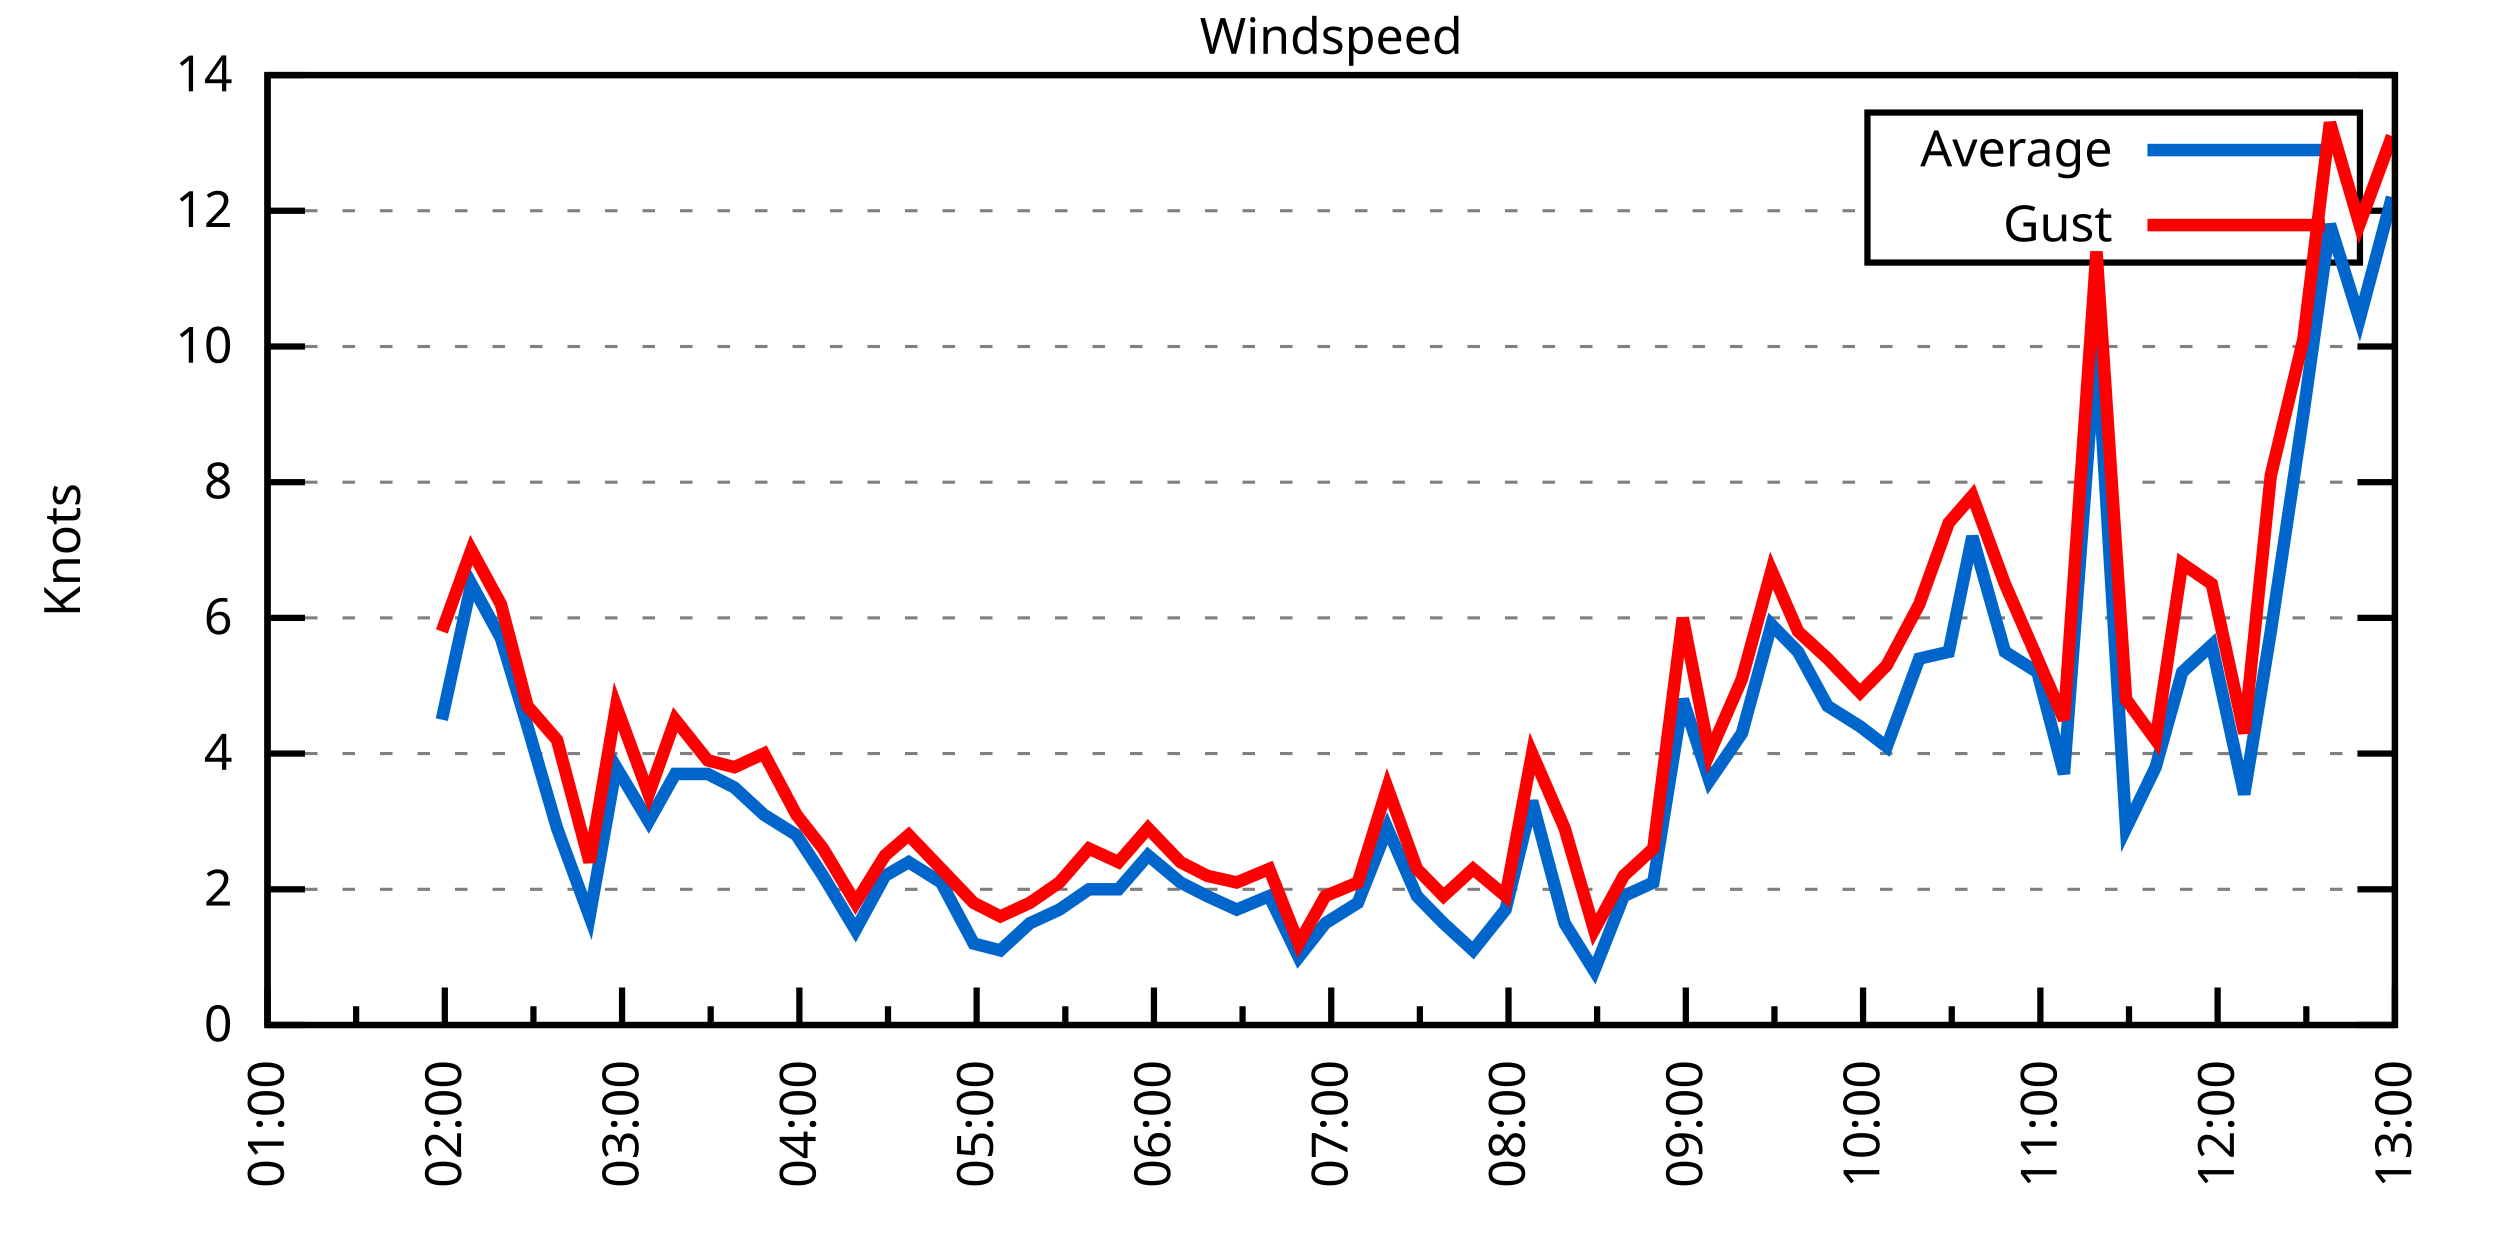
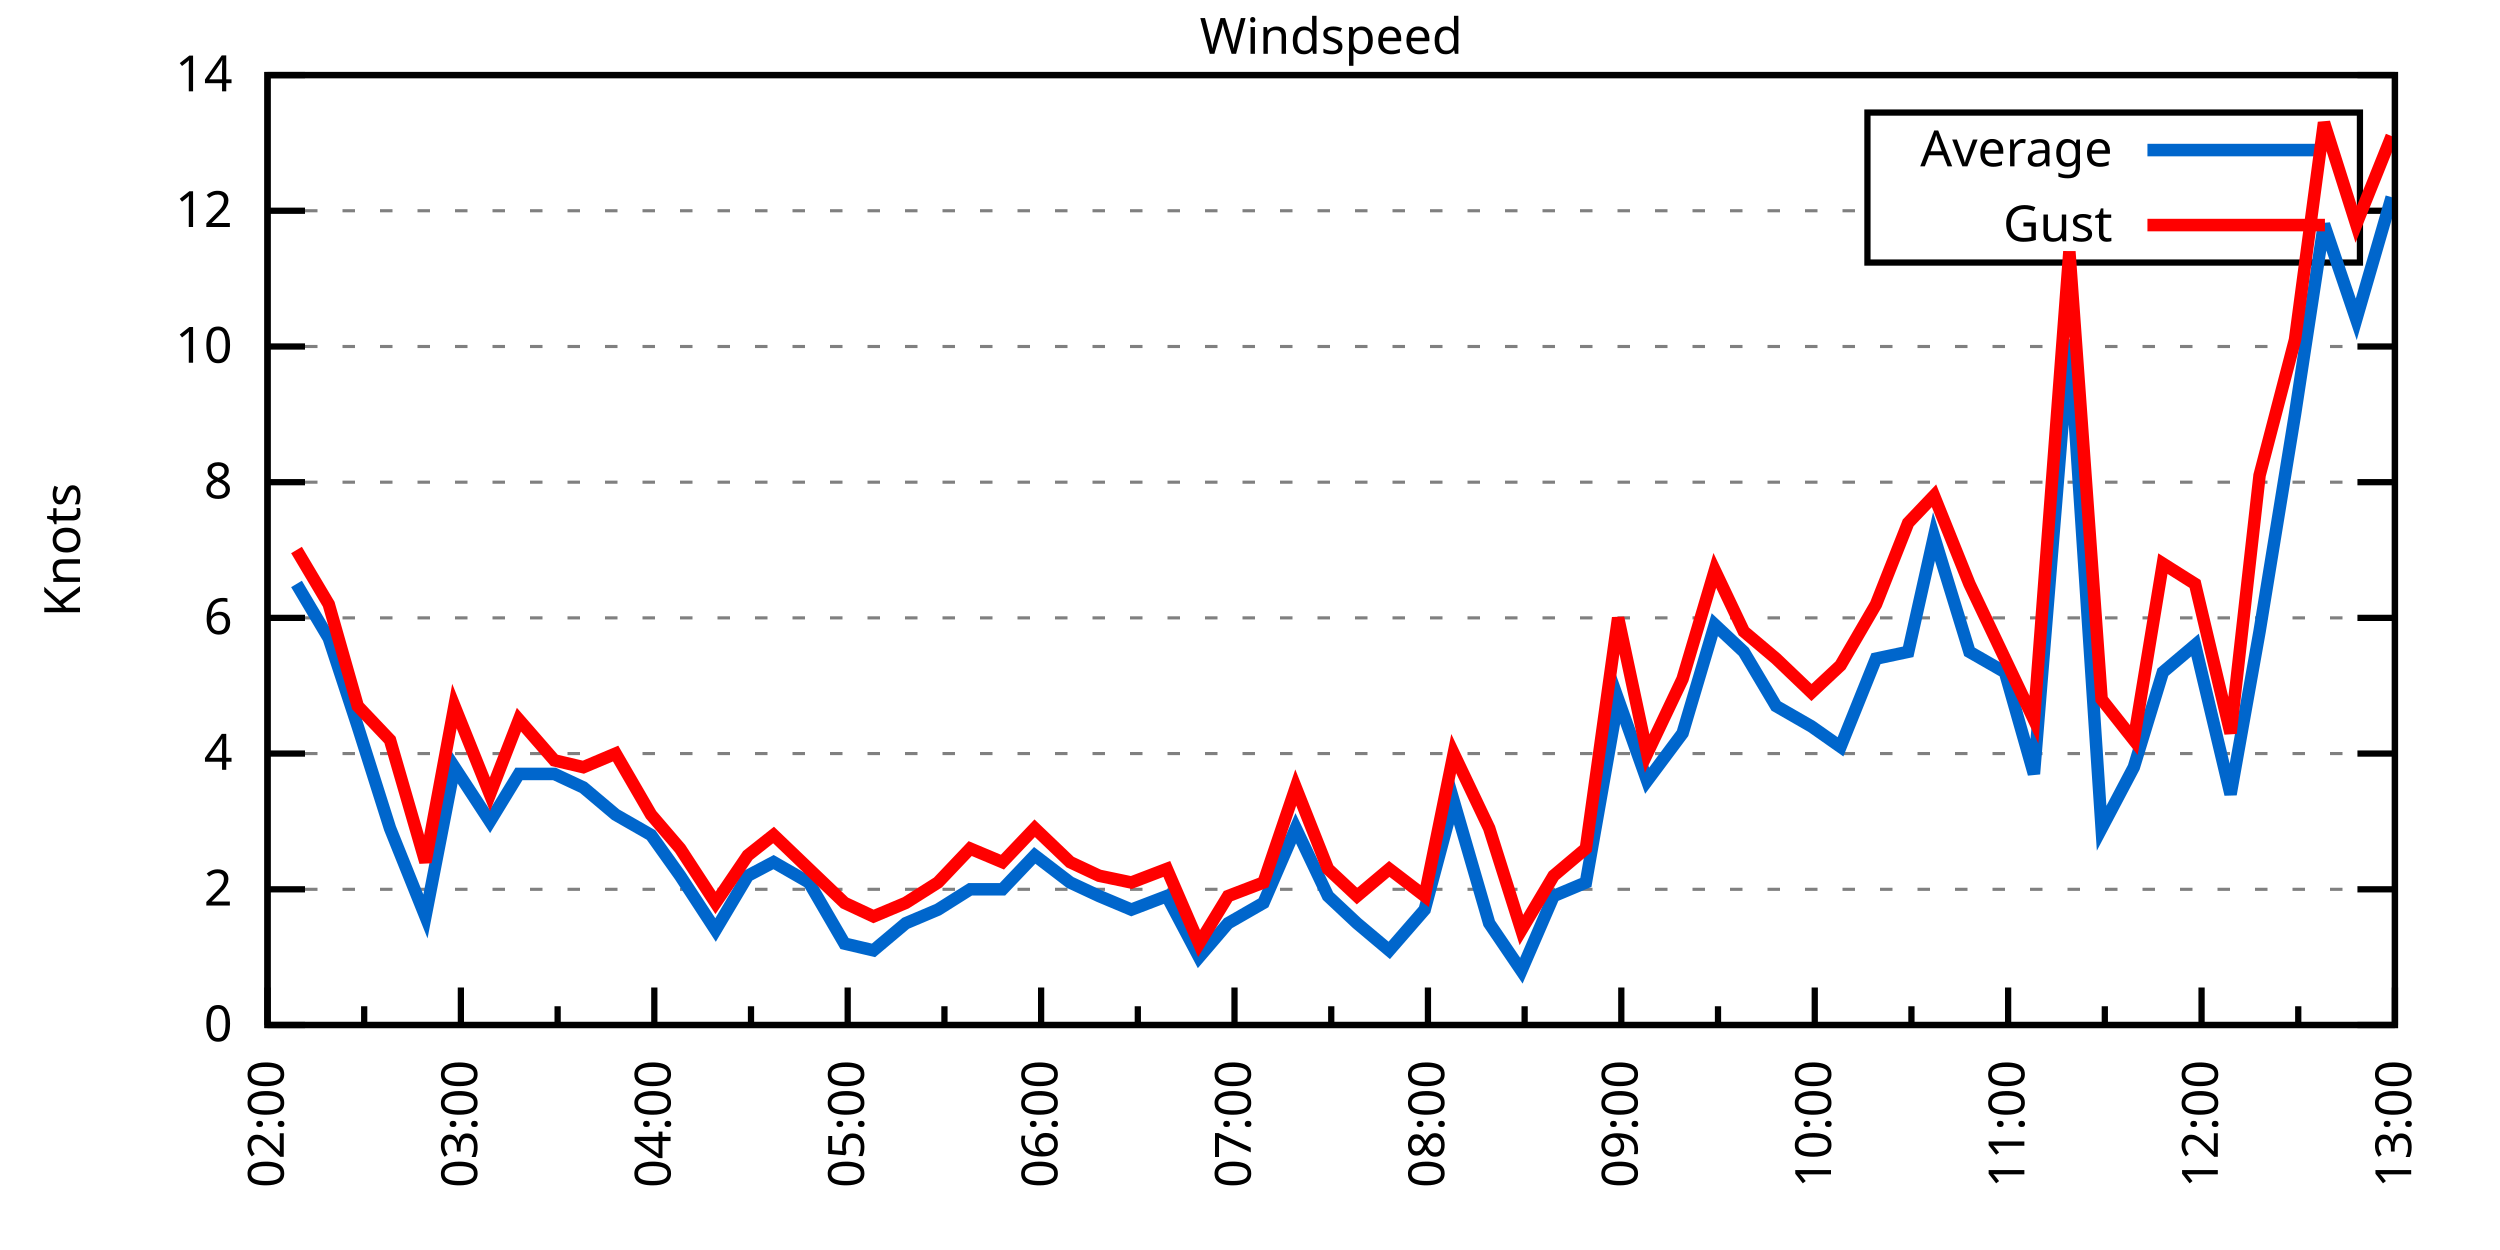
<svg xmlns="http://www.w3.org/2000/svg" xmlns:xlink="http://www.w3.org/1999/xlink" width="400" height="200" viewBox="0 0 400 200">
  <g id="gnuplot_canvas">
    <rect x="0" y="0" width="400" height="200" fill="none" />
    <defs>
      <circle id="gpDot" r="0.5" stroke-width="0.5" stroke="currentColor" />
      <path id="gpPt0" stroke-width="0.333" stroke="currentColor" d="M-1,0 h2 M0,-1 v2" />
      <path id="gpPt1" stroke-width="0.333" stroke="currentColor" d="M-1,-1 L1,1 M1,-1 L-1,1" />
      <path id="gpPt2" stroke-width="0.333" stroke="currentColor" d="M-1,0 L1,0 M0,-1 L0,1 M-1,-1 L1,1 M-1,1 L1,-1" />
      <rect id="gpPt3" stroke-width="0.333" stroke="currentColor" x="-1" y="-1" width="2" height="2" />
      <rect id="gpPt4" stroke-width="0.333" stroke="currentColor" fill="currentColor" x="-1" y="-1" width="2" height="2" />
      <circle id="gpPt5" stroke-width="0.333" stroke="currentColor" cx="0" cy="0" r="1" />
      <use xlink:href="#gpPt5" id="gpPt6" fill="currentColor" stroke="none" />
      <path id="gpPt7" stroke-width="0.333" stroke="currentColor" d="M0,-1.33 L-1.33,0.67 L1.33,0.67 z" />
      <use xlink:href="#gpPt7" id="gpPt8" fill="currentColor" stroke="none" />
      <use xlink:href="#gpPt7" id="gpPt9" stroke="currentColor" transform="rotate(180)" />
      <use xlink:href="#gpPt9" id="gpPt10" fill="currentColor" stroke="none" />
      <use xlink:href="#gpPt3" id="gpPt11" stroke="currentColor" transform="rotate(45)" />
      <use xlink:href="#gpPt11" id="gpPt12" fill="currentColor" stroke="none" />
      <path id="gpPt13" stroke-width="0.333" stroke="currentColor" d="M0,1.330 L1.265,0.411 L0.782,-1.067 L-0.782,-1.076 L-1.265,0.411 z" />
      <use xlink:href="#gpPt13" id="gpPt14" fill="currentColor" stroke="none" />
      <filter id="textbox" filterUnits="objectBoundingBox" x="0" y="0" height="1" width="1">
        <feFlood flood-color="white" flood-opacity="1" result="bgnd" />
        <feComposite in="SourceGraphic" in2="bgnd" operator="atop" />
      </filter>
      <filter id="greybox" filterUnits="objectBoundingBox" x="0" y="0" height="1" width="1">
        <feFlood flood-color="lightgrey" flood-opacity="1" result="grey" />
        <feComposite in="SourceGraphic" in2="grey" operator="atop" />
      </filter>
    </defs>
    <g fill="none" color="white" stroke="currentColor" stroke-width="1.00" stroke-linecap="butt" stroke-linejoin="miter">
</g>
    <g fill="none" color="black" stroke="currentColor" stroke-width="1.00" stroke-linecap="butt" stroke-linejoin="miter">
      <g stroke="none" shape-rendering="crispEdges">
        <polygon fill="rgb(255, 255, 255)" points="42.80,164.00 383.18,164.00 383.18,12.02 42.80,12.02 " />
      </g>
    </g>
    <g fill="none" color="black" stroke="currentColor" stroke-width="1.00" stroke-linecap="butt" stroke-linejoin="miter">
</g>
    <g fill="none" color="black" stroke="black" stroke-width="0.50" stroke-linecap="butt" stroke-linejoin="miter">
</g>
    <g fill="none" color="gray" stroke="currentColor" stroke-width="0.50" stroke-linecap="butt" stroke-linejoin="miter">
      <path stroke="gray" stroke-dasharray="2,4" class="gridline" d="M42.80,164.00 L383.19,164.00  " />
    </g>
    <g fill="none" color="gray" stroke="gray" stroke-width="1.00" stroke-linecap="butt" stroke-linejoin="miter">
</g>
    <g fill="none" color="black" stroke="currentColor" stroke-width="1.00" stroke-linecap="butt" stroke-linejoin="miter">
      <path stroke="black" d="M42.80,164.00 L48.80,164.00 M383.19,164.00 L377.19,164.00  " />
      <g transform="translate(37.20,166.60)" stroke="none" fill="black" font-family="Sans" font-size="8.00" text-anchor="end">
        <text>
          <tspan font-family="Sans"> 0</tspan>
        </text>
      </g>
    </g>
    <g fill="none" color="black" stroke="currentColor" stroke-width="1.00" stroke-linecap="butt" stroke-linejoin="miter">
</g>
    <g fill="none" color="black" stroke="black" stroke-width="0.50" stroke-linecap="butt" stroke-linejoin="miter">
</g>
    <g fill="none" color="gray" stroke="currentColor" stroke-width="0.50" stroke-linecap="butt" stroke-linejoin="miter">
      <path stroke="gray" stroke-dasharray="2,4" class="gridline" d="M42.80,142.29 L383.19,142.29  " />
    </g>
    <g fill="none" color="gray" stroke="gray" stroke-width="1.00" stroke-linecap="butt" stroke-linejoin="miter">
</g>
    <g fill="none" color="black" stroke="currentColor" stroke-width="1.00" stroke-linecap="butt" stroke-linejoin="miter">
      <path stroke="black" d="M42.80,142.29 L48.80,142.29 M383.19,142.29 L377.19,142.29  " />
      <g transform="translate(37.20,144.89)" stroke="none" fill="black" font-family="Sans" font-size="8.00" text-anchor="end">
        <text>
          <tspan font-family="Sans"> 2</tspan>
        </text>
      </g>
    </g>
    <g fill="none" color="black" stroke="currentColor" stroke-width="1.00" stroke-linecap="butt" stroke-linejoin="miter">
</g>
    <g fill="none" color="black" stroke="black" stroke-width="0.50" stroke-linecap="butt" stroke-linejoin="miter">
</g>
    <g fill="none" color="gray" stroke="currentColor" stroke-width="0.50" stroke-linecap="butt" stroke-linejoin="miter">
      <path stroke="gray" stroke-dasharray="2,4" class="gridline" d="M42.80,120.57 L383.19,120.57  " />
    </g>
    <g fill="none" color="gray" stroke="gray" stroke-width="1.00" stroke-linecap="butt" stroke-linejoin="miter">
</g>
    <g fill="none" color="black" stroke="currentColor" stroke-width="1.00" stroke-linecap="butt" stroke-linejoin="miter">
      <path stroke="black" d="M42.80,120.57 L48.80,120.57 M383.19,120.57 L377.19,120.57  " />
      <g transform="translate(37.20,123.17)" stroke="none" fill="black" font-family="Sans" font-size="8.00" text-anchor="end">
        <text>
          <tspan font-family="Sans"> 4</tspan>
        </text>
      </g>
    </g>
    <g fill="none" color="black" stroke="currentColor" stroke-width="1.00" stroke-linecap="butt" stroke-linejoin="miter">
</g>
    <g fill="none" color="black" stroke="black" stroke-width="0.50" stroke-linecap="butt" stroke-linejoin="miter">
</g>
    <g fill="none" color="gray" stroke="currentColor" stroke-width="0.50" stroke-linecap="butt" stroke-linejoin="miter">
      <path stroke="gray" stroke-dasharray="2,4" class="gridline" d="M42.80,98.86 L383.19,98.86  " />
    </g>
    <g fill="none" color="gray" stroke="gray" stroke-width="1.00" stroke-linecap="butt" stroke-linejoin="miter">
</g>
    <g fill="none" color="black" stroke="currentColor" stroke-width="1.00" stroke-linecap="butt" stroke-linejoin="miter">
      <path stroke="black" d="M42.80,98.86 L48.80,98.86 M383.19,98.86 L377.19,98.86  " />
      <g transform="translate(37.20,101.46)" stroke="none" fill="black" font-family="Sans" font-size="8.00" text-anchor="end">
        <text>
          <tspan font-family="Sans"> 6</tspan>
        </text>
      </g>
    </g>
    <g fill="none" color="black" stroke="currentColor" stroke-width="1.00" stroke-linecap="butt" stroke-linejoin="miter">
</g>
    <g fill="none" color="black" stroke="black" stroke-width="0.50" stroke-linecap="butt" stroke-linejoin="miter">
</g>
    <g fill="none" color="gray" stroke="currentColor" stroke-width="0.50" stroke-linecap="butt" stroke-linejoin="miter">
      <path stroke="gray" stroke-dasharray="2,4" class="gridline" d="M42.80,77.15 L383.19,77.15  " />
    </g>
    <g fill="none" color="gray" stroke="gray" stroke-width="1.00" stroke-linecap="butt" stroke-linejoin="miter">
</g>
    <g fill="none" color="black" stroke="currentColor" stroke-width="1.00" stroke-linecap="butt" stroke-linejoin="miter">
      <path stroke="black" d="M42.80,77.15 L48.80,77.15 M383.19,77.15 L377.19,77.15  " />
      <g transform="translate(37.20,79.75)" stroke="none" fill="black" font-family="Sans" font-size="8.00" text-anchor="end">
        <text>
          <tspan font-family="Sans"> 8</tspan>
        </text>
      </g>
    </g>
    <g fill="none" color="black" stroke="currentColor" stroke-width="1.00" stroke-linecap="butt" stroke-linejoin="miter">
</g>
    <g fill="none" color="black" stroke="black" stroke-width="0.50" stroke-linecap="butt" stroke-linejoin="miter">
</g>
    <g fill="none" color="gray" stroke="currentColor" stroke-width="0.50" stroke-linecap="butt" stroke-linejoin="miter">
      <path stroke="gray" stroke-dasharray="2,4" class="gridline" d="M42.80,55.44 L383.19,55.44  " />
    </g>
    <g fill="none" color="gray" stroke="gray" stroke-width="1.00" stroke-linecap="butt" stroke-linejoin="miter">
</g>
    <g fill="none" color="black" stroke="currentColor" stroke-width="1.00" stroke-linecap="butt" stroke-linejoin="miter">
      <path stroke="black" d="M42.80,55.44 L48.80,55.44 M383.19,55.44 L377.19,55.44  " />
      <g transform="translate(37.20,58.04)" stroke="none" fill="black" font-family="Sans" font-size="8.00" text-anchor="end">
        <text>
          <tspan font-family="Sans"> 10</tspan>
        </text>
      </g>
    </g>
    <g fill="none" color="black" stroke="currentColor" stroke-width="1.00" stroke-linecap="butt" stroke-linejoin="miter">
</g>
    <g fill="none" color="black" stroke="black" stroke-width="0.50" stroke-linecap="butt" stroke-linejoin="miter">
</g>
    <g fill="none" color="gray" stroke="currentColor" stroke-width="0.50" stroke-linecap="butt" stroke-linejoin="miter">
      <path stroke="gray" stroke-dasharray="2,4" class="gridline" d="M42.80,33.72 L298.79,33.72 M377.59,33.72 L383.19,33.72  " />
    </g>
    <g fill="none" color="gray" stroke="gray" stroke-width="1.00" stroke-linecap="butt" stroke-linejoin="miter">
</g>
    <g fill="none" color="black" stroke="currentColor" stroke-width="1.00" stroke-linecap="butt" stroke-linejoin="miter">
      <path stroke="black" d="M42.80,33.72 L48.80,33.72 M383.19,33.72 L377.19,33.72  " />
      <g transform="translate(37.20,36.32)" stroke="none" fill="black" font-family="Sans" font-size="8.00" text-anchor="end">
        <text>
          <tspan font-family="Sans"> 12</tspan>
        </text>
      </g>
    </g>
    <g fill="none" color="black" stroke="currentColor" stroke-width="1.00" stroke-linecap="butt" stroke-linejoin="miter">
</g>
    <g fill="none" color="black" stroke="black" stroke-width="0.50" stroke-linecap="butt" stroke-linejoin="miter">
</g>
    <g fill="none" color="gray" stroke="currentColor" stroke-width="0.50" stroke-linecap="butt" stroke-linejoin="miter">
      <path stroke="gray" stroke-dasharray="2,4" class="gridline" d="M42.80,12.01 L383.19,12.01  " />
    </g>
    <g fill="none" color="gray" stroke="gray" stroke-width="1.00" stroke-linecap="butt" stroke-linejoin="miter">
</g>
    <g fill="none" color="black" stroke="currentColor" stroke-width="1.00" stroke-linecap="butt" stroke-linejoin="miter">
      <path stroke="black" d="M42.80,12.01 L48.80,12.01 M383.19,12.01 L377.19,12.01  " />
      <g transform="translate(37.20,14.61)" stroke="none" fill="black" font-family="Sans" font-size="8.00" text-anchor="end">
        <text>
          <tspan font-family="Sans"> 14</tspan>
        </text>
      </g>
    </g>
    <g fill="none" color="black" stroke="currentColor" stroke-width="1.00" stroke-linecap="butt" stroke-linejoin="miter">
      <path stroke="black" d="M42.80,164.00 L42.80,158.00  " />
      <g transform="translate(45.40,169.60) rotate(270)" stroke="none" fill="black" font-family="Sans" font-size="8.00" text-anchor="end">
        <text>
-           <tspan font-family="Sans">01:00</tspan>
-         </text>
-       </g>
-     </g>
-     <g fill="none" color="black" stroke="currentColor" stroke-width="1.00" stroke-linecap="butt" stroke-linejoin="miter">
-       <path stroke="black" d="M56.98,164.00 L56.98,161.00 M71.17,164.00 L71.17,158.00  " />
-       <g transform="translate(73.77,169.60) rotate(270)" stroke="none" fill="black" font-family="Sans" font-size="8.00" text-anchor="end">
-         <text>
          <tspan font-family="Sans">02:00</tspan>
        </text>
      </g>
    </g>
    <g fill="none" color="black" stroke="currentColor" stroke-width="1.00" stroke-linecap="butt" stroke-linejoin="miter">
-       <path stroke="black" d="M85.35,164.00 L85.35,161.00 M99.53,164.00 L99.53,158.00  " />
-       <g transform="translate(102.13,169.60) rotate(270)" stroke="none" fill="black" font-family="Sans" font-size="8.00" text-anchor="end">
+       <path stroke="black" d="M58.27,164.00 L58.27,161.00 M73.74,164.00 L73.74,158.00  " />
+       <g transform="translate(76.34,169.60) rotate(270)" stroke="none" fill="black" font-family="Sans" font-size="8.00" text-anchor="end">
        <text>
          <tspan font-family="Sans">03:00</tspan>
        </text>
      </g>
    </g>
    <g fill="none" color="black" stroke="currentColor" stroke-width="1.00" stroke-linecap="butt" stroke-linejoin="miter">
-       <path stroke="black" d="M113.71,164.00 L113.71,161.00 M127.90,164.00 L127.90,158.00  " />
-       <g transform="translate(130.50,169.60) rotate(270)" stroke="none" fill="black" font-family="Sans" font-size="8.00" text-anchor="end">
+       <path stroke="black" d="M89.22,164.00 L89.22,161.00 M104.69,164.00 L104.69,158.00  " />
+       <g transform="translate(107.29,169.60) rotate(270)" stroke="none" fill="black" font-family="Sans" font-size="8.00" text-anchor="end">
        <text>
          <tspan font-family="Sans">04:00</tspan>
        </text>
      </g>
    </g>
    <g fill="none" color="black" stroke="currentColor" stroke-width="1.00" stroke-linecap="butt" stroke-linejoin="miter">
-       <path stroke="black" d="M142.08,164.00 L142.08,161.00 M156.26,164.00 L156.26,158.00  " />
-       <g transform="translate(158.86,169.60) rotate(270)" stroke="none" fill="black" font-family="Sans" font-size="8.00" text-anchor="end">
+       <path stroke="black" d="M120.16,164.00 L120.16,161.00 M135.63,164.00 L135.63,158.00  " />
+       <g transform="translate(138.23,169.60) rotate(270)" stroke="none" fill="black" font-family="Sans" font-size="8.00" text-anchor="end">
        <text>
          <tspan font-family="Sans">05:00</tspan>
        </text>
      </g>
    </g>
    <g fill="none" color="black" stroke="currentColor" stroke-width="1.00" stroke-linecap="butt" stroke-linejoin="miter">
-       <path stroke="black" d="M170.45,164.00 L170.45,161.00 M184.63,164.00 L184.63,158.00  " />
-       <g transform="translate(187.23,169.60) rotate(270)" stroke="none" fill="black" font-family="Sans" font-size="8.00" text-anchor="end">
+       <path stroke="black" d="M151.11,164.00 L151.11,161.00 M166.58,164.00 L166.58,158.00  " />
+       <g transform="translate(169.18,169.60) rotate(270)" stroke="none" fill="black" font-family="Sans" font-size="8.00" text-anchor="end">
        <text>
          <tspan font-family="Sans">06:00</tspan>
        </text>
      </g>
    </g>
    <g fill="none" color="black" stroke="currentColor" stroke-width="1.00" stroke-linecap="butt" stroke-linejoin="miter">
-       <path stroke="black" d="M198.81,164.00 L198.81,161.00 M213.00,164.00 L213.00,158.00  " />
-       <g transform="translate(215.60,169.60) rotate(270)" stroke="none" fill="black" font-family="Sans" font-size="8.00" text-anchor="end">
+       <path stroke="black" d="M182.05,164.00 L182.05,161.00 M197.52,164.00 L197.52,158.00  " />
+       <g transform="translate(200.12,169.60) rotate(270)" stroke="none" fill="black" font-family="Sans" font-size="8.00" text-anchor="end">
        <text>
          <tspan font-family="Sans">07:00</tspan>
        </text>
      </g>
    </g>
    <g fill="none" color="black" stroke="currentColor" stroke-width="1.00" stroke-linecap="butt" stroke-linejoin="miter">
-       <path stroke="black" d="M227.18,164.00 L227.18,161.00 M241.36,164.00 L241.36,158.00  " />
-       <g transform="translate(243.96,169.60) rotate(270)" stroke="none" fill="black" font-family="Sans" font-size="8.00" text-anchor="end">
+       <path stroke="black" d="M213.00,164.00 L213.00,161.00 M228.47,164.00 L228.47,158.00  " />
+       <g transform="translate(231.07,169.60) rotate(270)" stroke="none" fill="black" font-family="Sans" font-size="8.00" text-anchor="end">
        <text>
          <tspan font-family="Sans">08:00</tspan>
        </text>
      </g>
    </g>
    <g fill="none" color="black" stroke="currentColor" stroke-width="1.00" stroke-linecap="butt" stroke-linejoin="miter">
-       <path stroke="black" d="M255.54,164.00 L255.54,161.00 M269.73,164.00 L269.73,158.00  " />
-       <g transform="translate(272.33,169.60) rotate(270)" stroke="none" fill="black" font-family="Sans" font-size="8.00" text-anchor="end">
+       <path stroke="black" d="M243.94,164.00 L243.94,161.00 M259.41,164.00 L259.41,158.00  " />
+       <g transform="translate(262.01,169.60) rotate(270)" stroke="none" fill="black" font-family="Sans" font-size="8.00" text-anchor="end">
        <text>
          <tspan font-family="Sans">09:00</tspan>
        </text>
      </g>
    </g>
    <g fill="none" color="black" stroke="currentColor" stroke-width="1.00" stroke-linecap="butt" stroke-linejoin="miter">
-       <path stroke="black" d="M283.91,164.00 L283.91,161.00 M298.09,164.00 L298.09,158.00  " />
-       <g transform="translate(300.69,169.60) rotate(270)" stroke="none" fill="black" font-family="Sans" font-size="8.00" text-anchor="end">
+       <path stroke="black" d="M274.88,164.00 L274.88,161.00 M290.36,164.00 L290.36,158.00  " />
+       <g transform="translate(292.96,169.60) rotate(270)" stroke="none" fill="black" font-family="Sans" font-size="8.00" text-anchor="end">
        <text>
          <tspan font-family="Sans">10:00</tspan>
        </text>
      </g>
    </g>
    <g fill="none" color="black" stroke="currentColor" stroke-width="1.00" stroke-linecap="butt" stroke-linejoin="miter">
-       <path stroke="black" d="M312.28,164.00 L312.28,161.00 M326.46,164.00 L326.46,158.00  " />
-       <g transform="translate(329.06,169.60) rotate(270)" stroke="none" fill="black" font-family="Sans" font-size="8.00" text-anchor="end">
+       <path stroke="black" d="M305.83,164.00 L305.83,161.00 M321.30,164.00 L321.30,158.00  " />
+       <g transform="translate(323.90,169.60) rotate(270)" stroke="none" fill="black" font-family="Sans" font-size="8.00" text-anchor="end">
        <text>
          <tspan font-family="Sans">11:00</tspan>
        </text>
      </g>
    </g>
    <g fill="none" color="black" stroke="currentColor" stroke-width="1.00" stroke-linecap="butt" stroke-linejoin="miter">
-       <path stroke="black" d="M340.64,164.00 L340.64,161.00 M354.82,164.00 L354.82,158.00  " />
-       <g transform="translate(357.42,169.60) rotate(270)" stroke="none" fill="black" font-family="Sans" font-size="8.00" text-anchor="end">
+       <path stroke="black" d="M336.77,164.00 L336.77,161.00 M352.25,164.00 L352.25,158.00  " />
+       <g transform="translate(354.85,169.60) rotate(270)" stroke="none" fill="black" font-family="Sans" font-size="8.00" text-anchor="end">
        <text>
          <tspan font-family="Sans">12:00</tspan>
        </text>
      </g>
    </g>
    <g fill="none" color="black" stroke="currentColor" stroke-width="1.00" stroke-linecap="butt" stroke-linejoin="miter">
-       <path stroke="black" d="M369.01,164.00 L369.01,161.00 M383.19,164.00 L383.19,158.00  " />
+       <path stroke="black" d="M367.72,164.00 L367.72,161.00 M383.19,164.00 L383.19,158.00  " />
      <g transform="translate(385.79,169.60) rotate(270)" stroke="none" fill="black" font-family="Sans" font-size="8.00" text-anchor="end">
        <text>
          <tspan font-family="Sans">13:00</tspan>
        </text>
      </g>
    </g>
    <g fill="none" color="black" stroke="currentColor" stroke-width="1.00" stroke-linecap="butt" stroke-linejoin="miter">
</g>
    <g fill="none" color="black" stroke="currentColor" stroke-width="1.00" stroke-linecap="butt" stroke-linejoin="miter">
      <path stroke="black" d="M42.80,12.01 L42.80,164.00 L383.19,164.00 L383.19,12.01 L42.80,12.01 Z  " />
    </g>
    <g fill="none" color="black" stroke="currentColor" stroke-width="1.00" stroke-linecap="butt" stroke-linejoin="miter">
      <g transform="translate(12.80,88.01) rotate(270)" stroke="none" fill="black" font-family="Sans" font-size="8.00" text-anchor="middle">
        <text>
          <tspan font-family="Sans">Knots</tspan>
        </text>
      </g>
    </g>
    <g fill="none" color="black" stroke="currentColor" stroke-width="1.00" stroke-linecap="butt" stroke-linejoin="miter">
</g>
    <g fill="none" color="black" stroke="currentColor" stroke-width="1.00" stroke-linecap="butt" stroke-linejoin="miter">
      <path stroke="black" d="M298.79,42.01 L298.79,18.01 L377.59,18.01 L377.59,42.01 L298.79,42.01 Z  " />
    </g>
    <g id="Windspeed_plot_1">
      <g fill="none" color="white" stroke="black" stroke-width="2.00" stroke-linecap="butt" stroke-linejoin="miter">
</g>
      <g fill="none" color="black" stroke="currentColor" stroke-width="2.00" stroke-linecap="butt" stroke-linejoin="miter">
        <g transform="translate(337.99,26.61)" stroke="none" fill="black" font-family="Sans" font-size="8.00" text-anchor="end">
          <text>
            <tspan font-family="Sans">Average</tspan>
          </text>
        </g>
      </g>
      <g fill="none" color="black" stroke="currentColor" stroke-width="2.00" stroke-linecap="butt" stroke-linejoin="miter">
-         <path stroke="rgb(  0, 102, 204)" d="M343.59,24.01 L371.99,24.01 M70.69,115.15 L75.42,93.43 L80.15,102.12 L84.40,116.23 L89.13,132.52 L94.33,146.63   L98.59,122.75 L103.79,131.43 L108.04,123.83 L113.24,123.83 L117.50,126.00 L122.22,130.35 L127.42,133.60 L131.68,140.12   L136.88,148.80 L141.61,140.12 L145.39,137.94 L150.59,141.20 L155.79,150.97 L160.05,152.06 L164.77,147.72 L169.50,145.54   L174.23,142.29 L178.96,142.29 L183.68,136.86 L188.88,141.20 L193.14,143.37 L197.87,145.54 L203.07,143.37 L207.79,153.14   L212.05,147.72 L217.25,144.46 L221.98,132.52 L226.71,143.37 L230.96,147.72 L235.69,152.06 L240.89,145.54 L245.14,128.17   L250.34,147.72 L255.07,155.31 L259.80,143.37 L264.53,141.20 L269.25,111.89 L273.51,124.92 L278.71,117.32 L283.44,99.95   L287.69,104.29 L292.42,112.97 L297.62,116.23 L301.87,119.49 L307.08,105.38 L311.80,104.29 L315.58,85.83 L320.79,104.29   L325.99,107.55 L330.24,123.83 L335.44,54.35 L340.17,132.52 L344.90,122.75 L349.15,107.55 L353.88,103.20 L359.08,127.09   L363.33,101.03 L368.53,66.29 L372.79,35.89 L377.52,51.09 L382.72,31.55  " />
+         <path stroke="rgb(  0, 102, 204)" d="M343.59,24.01 L371.99,24.01 M47.44,93.43 L52.60,102.12 L57.24,116.23 L62.40,132.52 L68.07,146.63 L72.71,122.75   L78.39,131.43 L83.03,123.83 L88.70,123.83 L93.34,126.00 L98.50,130.35 L104.17,133.60 L108.82,140.12 L114.49,148.80   L119.65,140.12 L123.77,137.94 L129.44,141.20 L135.12,150.97 L139.76,152.06 L144.92,147.72 L150.07,145.54 L155.23,142.29   L160.39,142.29 L165.55,136.86 L171.22,141.20 L175.86,143.37 L181.02,145.54 L186.69,143.37 L191.85,153.14 L196.49,147.72   L202.16,144.46 L207.32,132.52 L212.48,143.37 L217.12,147.72 L222.28,152.06 L227.95,145.54 L232.59,128.17 L238.27,147.72   L243.42,155.31 L248.58,143.37 L253.74,141.20 L258.90,111.89 L263.54,124.92 L269.21,117.32 L274.37,99.95 L279.01,104.29   L284.17,112.97 L289.84,116.23 L294.48,119.49 L300.16,105.38 L305.31,104.29 L309.44,85.83 L315.11,104.29 L320.79,107.55   L325.43,123.83 L331.10,54.35 L336.26,132.52 L341.41,122.75 L346.06,107.55 L351.21,103.20 L356.89,127.09 L361.53,101.03   L367.20,66.29 L371.84,35.89 L377.00,51.09 L382.67,31.55  " />
      </g>
    </g>
    <g id="Windspeed_plot_2">
      <g fill="none" color="black" stroke="currentColor" stroke-width="2.00" stroke-linecap="butt" stroke-linejoin="miter">
        <g transform="translate(337.99,38.61)" stroke="none" fill="black" font-family="Sans" font-size="8.00" text-anchor="end">
          <text>
            <tspan font-family="Sans">Gust</tspan>
          </text>
        </g>
      </g>
      <g fill="none" color="black" stroke="currentColor" stroke-width="2.00" stroke-linecap="butt" stroke-linejoin="miter">
-         <path stroke="rgb(255,   0,   0)" d="M343.59,36.01 L371.99,36.01 M70.69,101.03 L75.42,88.00 L80.15,96.69 L84.40,112.97 L89.13,118.40 L94.33,137.94   L98.59,112.97 L103.79,127.09 L108.04,115.15 L113.24,121.66 L117.50,122.75 L122.22,120.57 L127.42,130.35 L131.68,135.77   L136.88,144.46 L141.61,136.86 L145.39,133.60 L150.59,139.03 L155.79,144.46 L160.05,146.63 L164.77,144.46 L169.50,141.20   L174.23,135.77 L178.96,137.94 L183.68,132.52 L188.88,137.94 L193.14,140.12 L197.87,141.20 L203.07,139.03 L207.79,150.97   L212.05,143.37 L217.25,141.20 L221.98,126.00 L226.71,139.03 L230.96,143.37 L235.69,139.03 L240.89,143.37 L245.14,120.57   L250.34,132.52 L255.07,148.80 L259.80,140.12 L264.53,135.77 L269.25,98.86 L273.51,120.57 L278.71,108.63 L283.44,91.26   L287.69,101.03 L292.42,105.38 L297.62,110.80 L301.87,106.46 L307.08,96.69 L311.80,83.66 L315.58,79.32 L320.79,93.43   L325.99,105.38 L330.24,115.15 L335.44,40.24 L340.17,111.89 L344.90,118.40 L349.15,90.18 L353.88,93.43 L359.08,117.32   L363.33,76.06 L368.53,54.35 L372.79,19.61 L377.52,35.89 L382.72,21.78  " />
+         <path stroke="rgb(255,   0,   0)" d="M343.59,36.01 L371.99,36.01 M47.44,88.00 L52.60,96.69 L57.24,112.97 L62.40,118.40 L68.07,137.94 L72.71,112.97   L78.39,127.09 L83.03,115.15 L88.70,121.66 L93.34,122.75 L98.50,120.57 L104.17,130.35 L108.82,135.77 L114.49,144.46   L119.65,136.86 L123.77,133.60 L129.44,139.03 L135.12,144.46 L139.76,146.63 L144.92,144.46 L150.07,141.20 L155.23,135.77   L160.39,137.94 L165.55,132.52 L171.22,137.94 L175.86,140.12 L181.02,141.20 L186.69,139.03 L191.85,150.97 L196.49,143.37   L202.16,141.20 L207.32,126.00 L212.48,139.03 L217.12,143.37 L222.28,139.03 L227.95,143.37 L232.59,120.57 L238.27,132.52   L243.42,148.80 L248.58,140.12 L253.74,135.77 L258.90,98.86 L263.54,120.57 L269.21,108.63 L274.37,91.26 L279.01,101.03   L284.17,105.38 L289.84,110.80 L294.48,106.46 L300.16,96.69 L305.31,83.66 L309.44,79.32 L315.11,93.43 L320.79,105.38   L325.43,115.15 L331.10,40.24 L336.26,111.89 L341.41,118.40 L346.06,90.18 L351.21,93.43 L356.89,117.32 L361.53,76.06   L367.20,54.35 L371.84,19.61 L377.00,35.89 L382.67,21.78  " />
      </g>
    </g>
    <g fill="none" color="black" stroke="currentColor" stroke-width="2.00" stroke-linecap="butt" stroke-linejoin="miter">
</g>
    <g fill="none" color="black" stroke="black" stroke-width="1.00" stroke-linecap="butt" stroke-linejoin="miter">
</g>
    <g fill="none" color="black" stroke="currentColor" stroke-width="1.00" stroke-linecap="butt" stroke-linejoin="miter">
      <path stroke="black" d="M42.80,12.01 L42.80,164.00 L383.19,164.00 L383.19,12.01 L42.80,12.01 Z  " />
    </g>
    <g fill="none" color="black" stroke="currentColor" stroke-width="1.00" stroke-linecap="butt" stroke-linejoin="miter">
      <g transform="translate(212.99,8.61)" stroke="none" fill="black" font-family="Sans" font-size="8.00" text-anchor="middle">
        <text>
          <tspan font-family="Sans">Windspeed</tspan>
        </text>
      </g>
    </g>
    <g fill="none" color="black" stroke="currentColor" stroke-width="1.00" stroke-linecap="butt" stroke-linejoin="miter">
</g>
  </g>
</svg>
